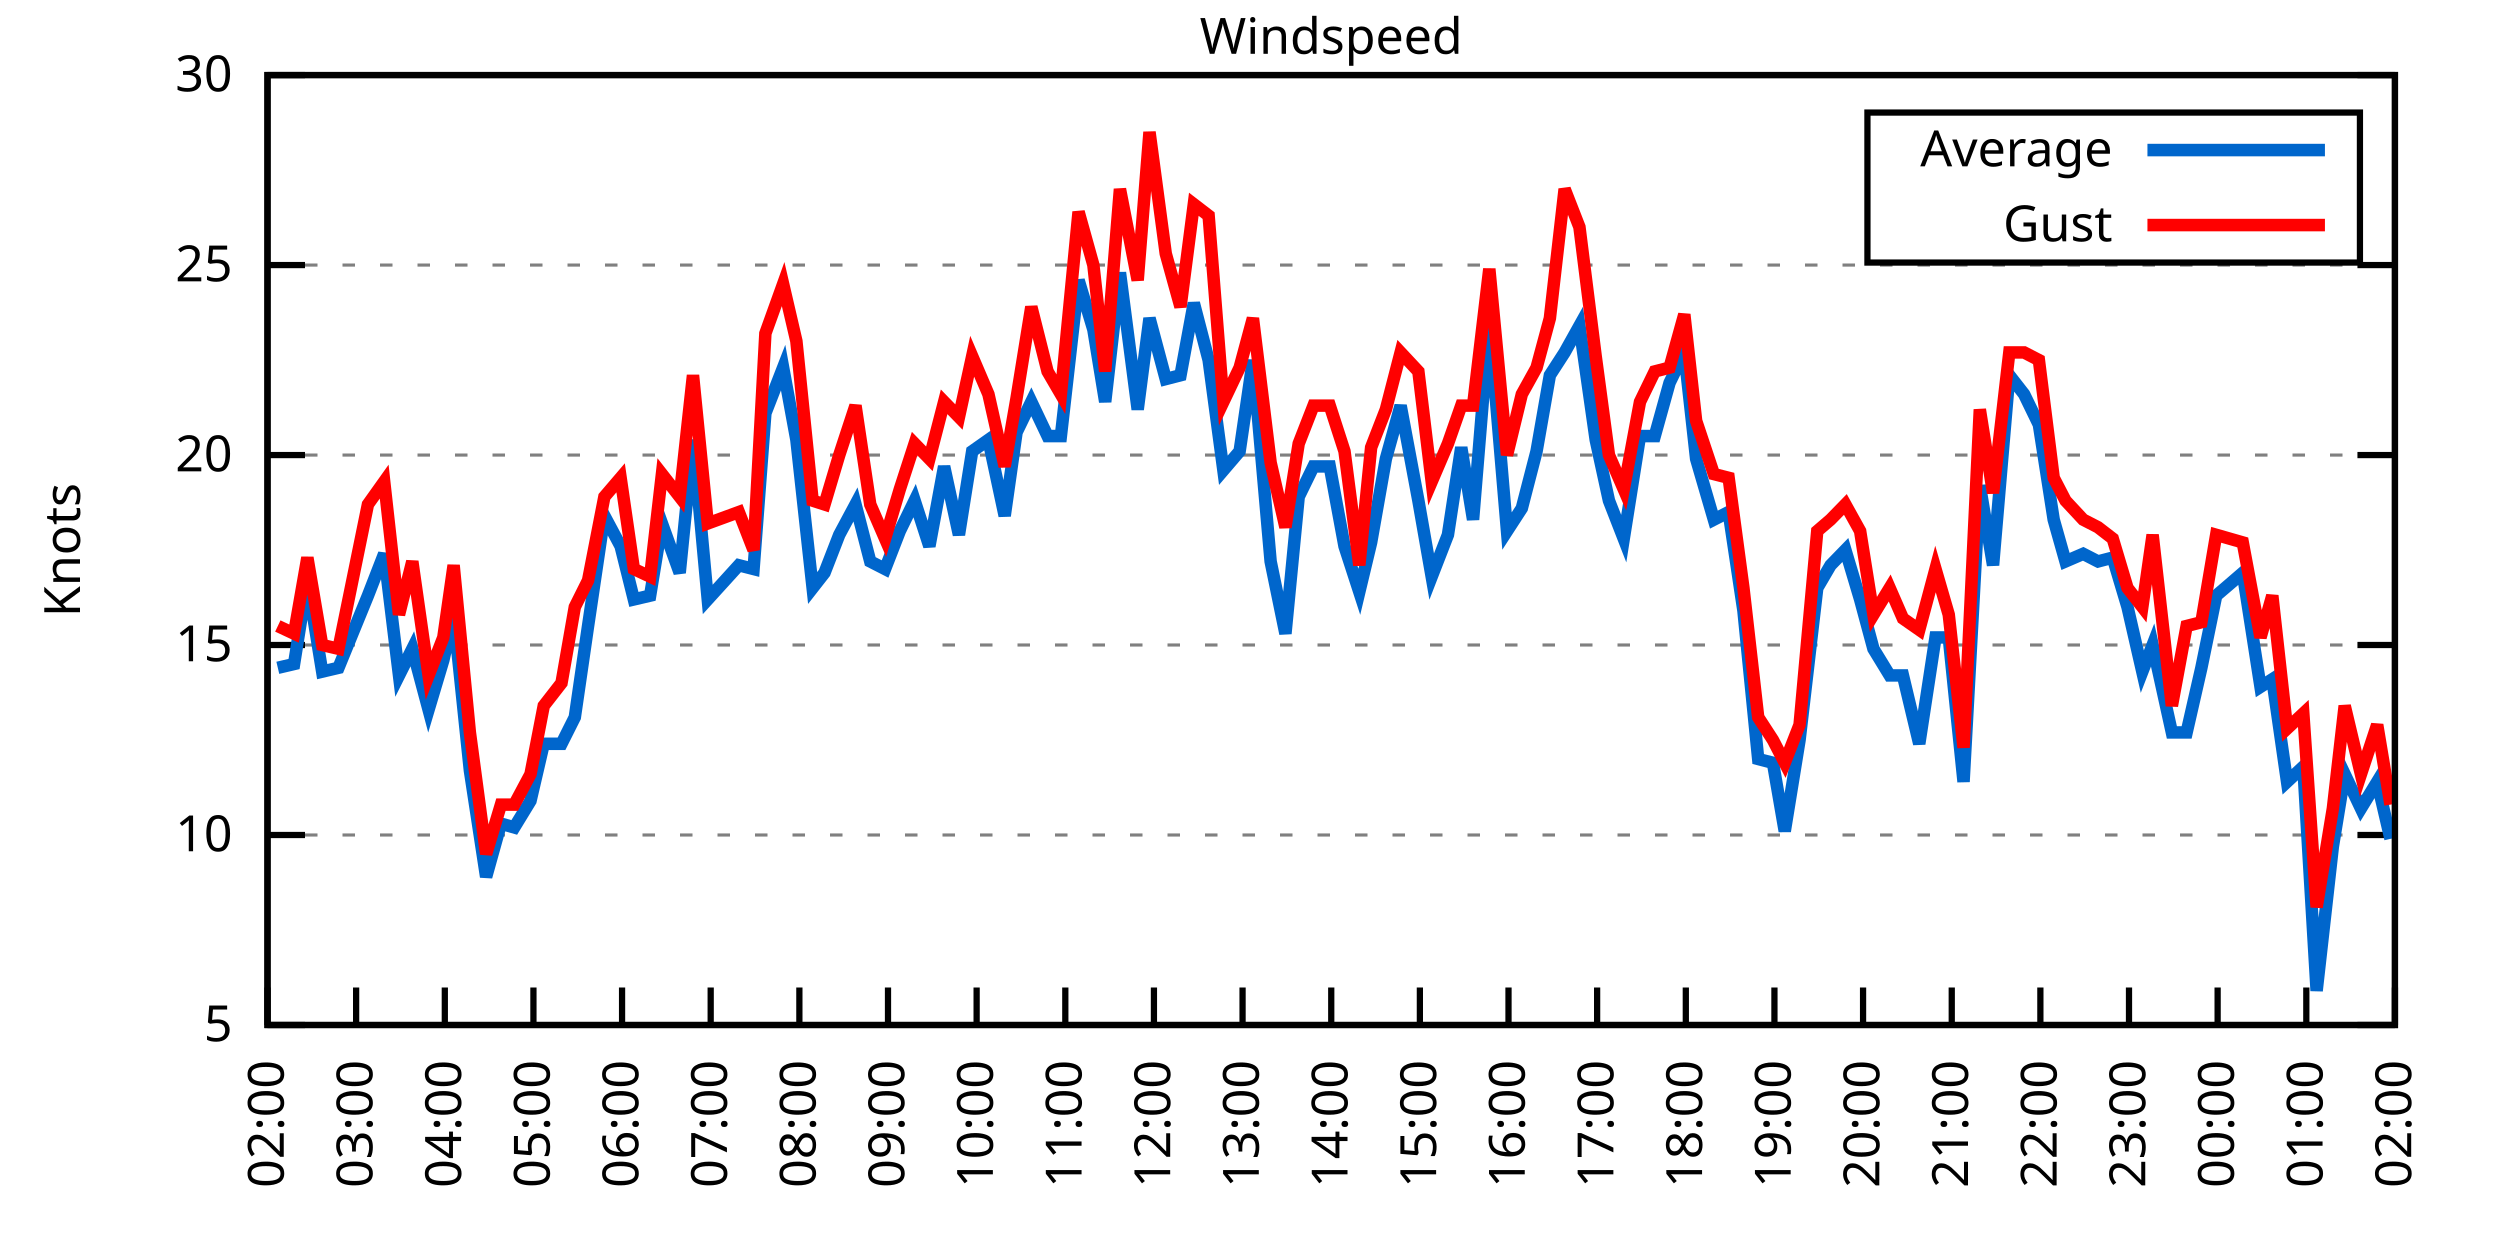
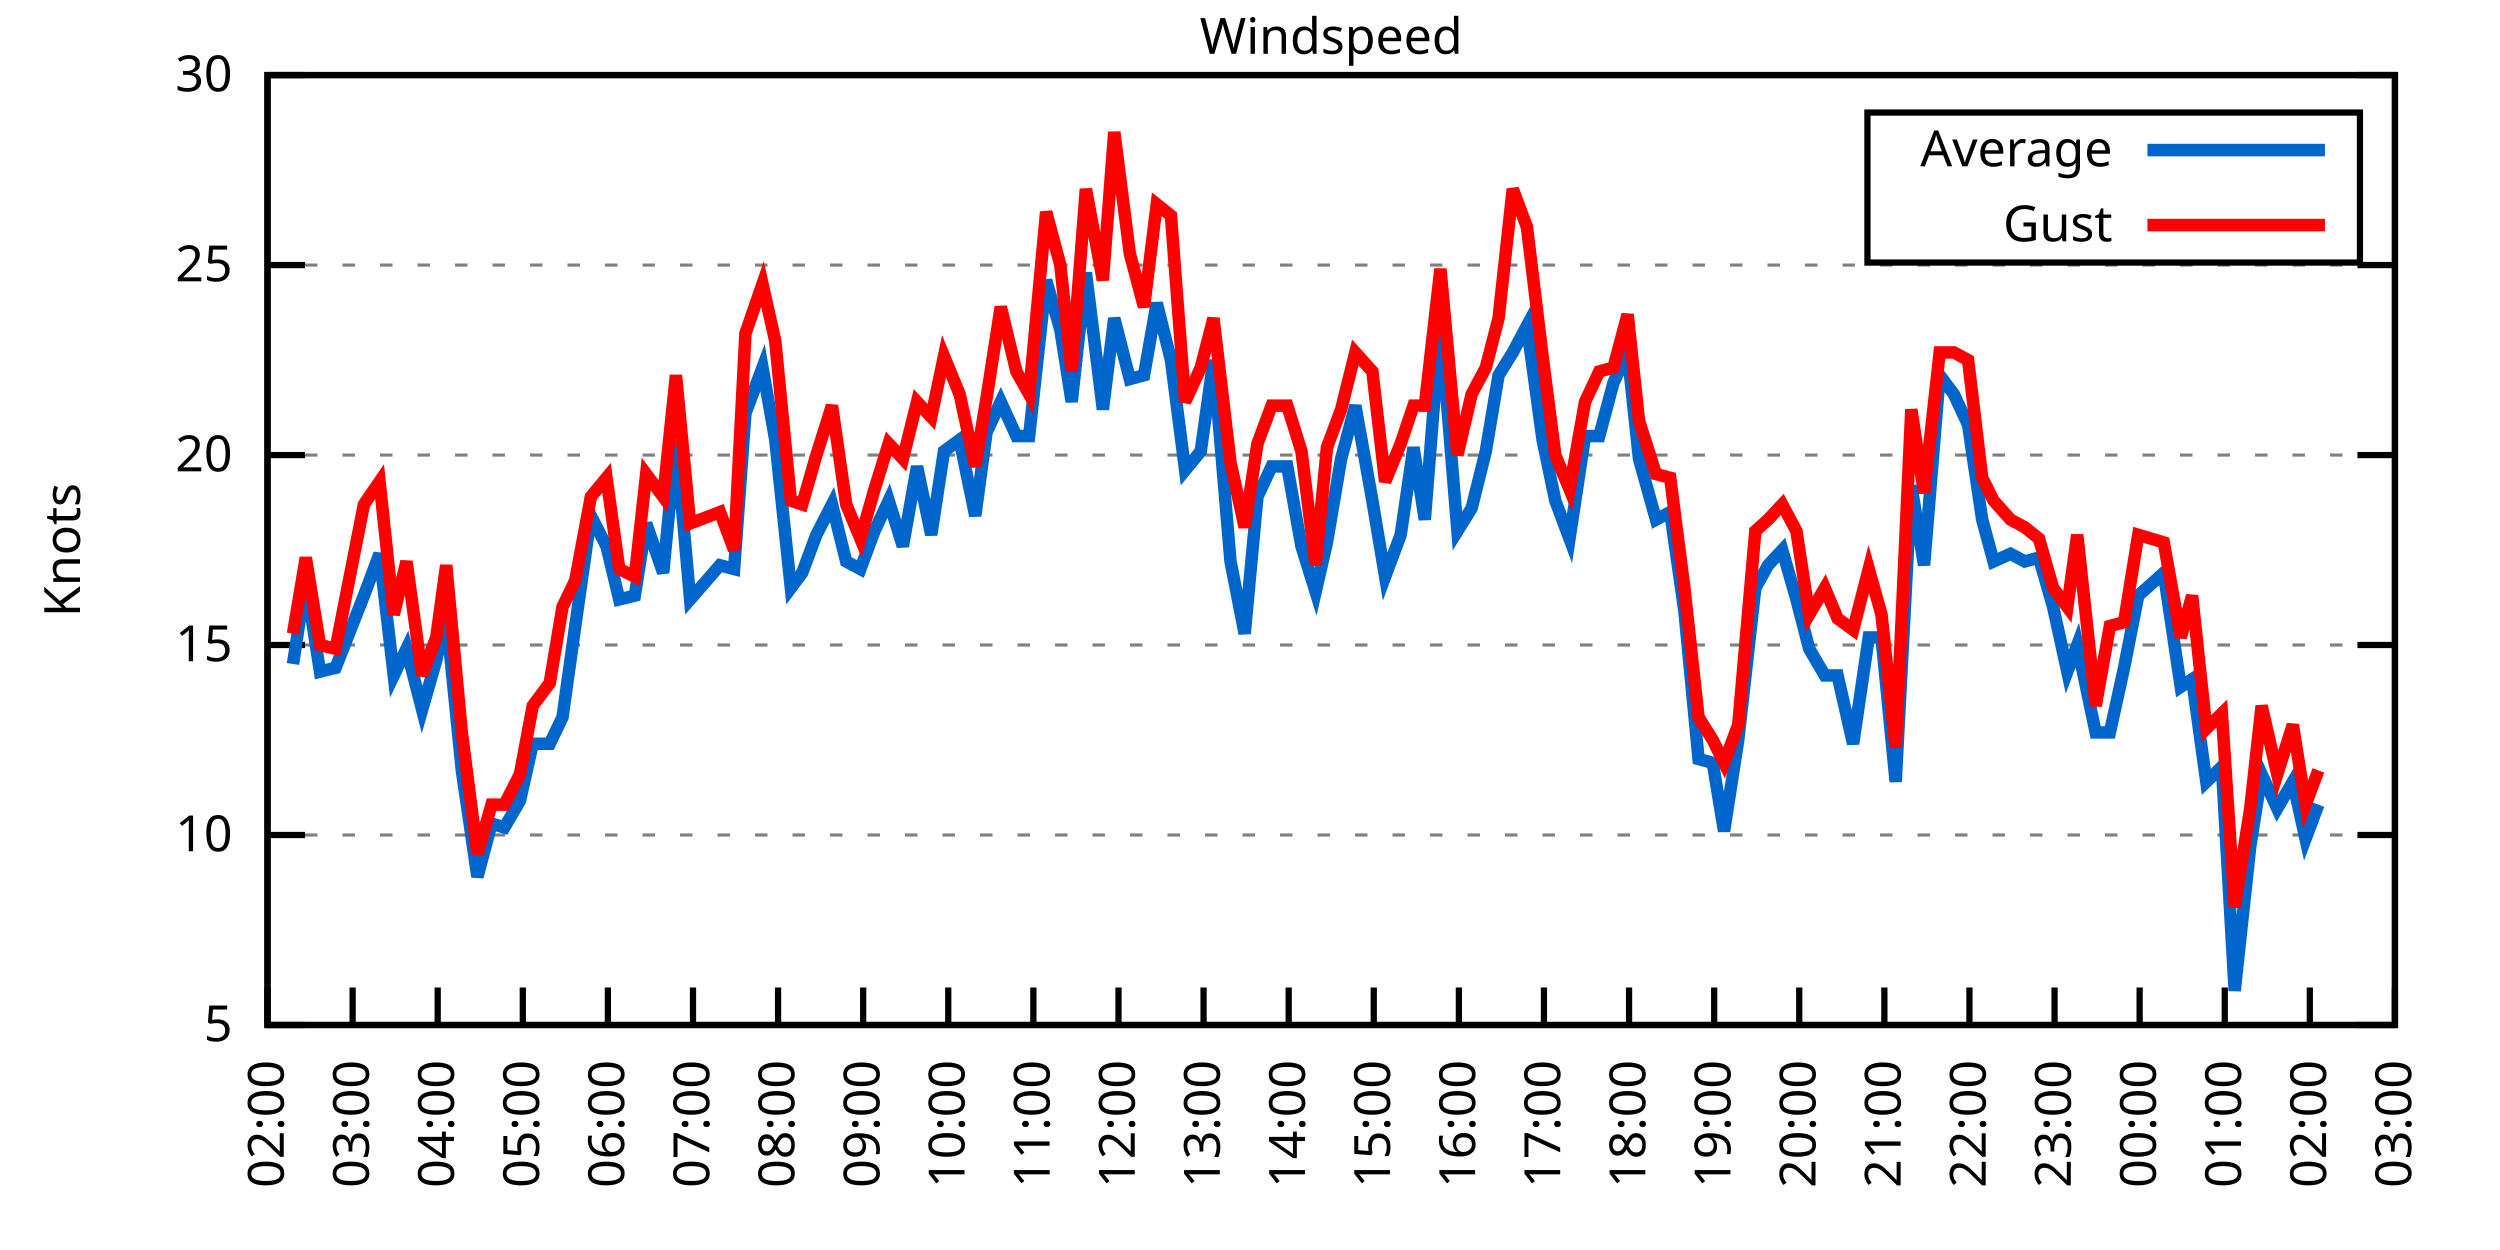
<svg xmlns="http://www.w3.org/2000/svg" xmlns:xlink="http://www.w3.org/1999/xlink" width="400" height="200" viewBox="0 0 400 200">
  <g id="gnuplot_canvas">
    <rect x="0" y="0" width="400" height="200" fill="none" />
    <defs>
      <circle id="gpDot" r="0.5" stroke-width="0.5" stroke="currentColor" />
      <path id="gpPt0" stroke-width="0.333" stroke="currentColor" d="M-1,0 h2 M0,-1 v2" />
      <path id="gpPt1" stroke-width="0.333" stroke="currentColor" d="M-1,-1 L1,1 M1,-1 L-1,1" />
      <path id="gpPt2" stroke-width="0.333" stroke="currentColor" d="M-1,0 L1,0 M0,-1 L0,1 M-1,-1 L1,1 M-1,1 L1,-1" />
      <rect id="gpPt3" stroke-width="0.333" stroke="currentColor" x="-1" y="-1" width="2" height="2" />
      <rect id="gpPt4" stroke-width="0.333" stroke="currentColor" fill="currentColor" x="-1" y="-1" width="2" height="2" />
      <circle id="gpPt5" stroke-width="0.333" stroke="currentColor" cx="0" cy="0" r="1" />
      <use xlink:href="#gpPt5" id="gpPt6" fill="currentColor" stroke="none" />
      <path id="gpPt7" stroke-width="0.333" stroke="currentColor" d="M0,-1.33 L-1.33,0.67 L1.33,0.67 z" />
      <use xlink:href="#gpPt7" id="gpPt8" fill="currentColor" stroke="none" />
      <use xlink:href="#gpPt7" id="gpPt9" stroke="currentColor" transform="rotate(180)" />
      <use xlink:href="#gpPt9" id="gpPt10" fill="currentColor" stroke="none" />
      <use xlink:href="#gpPt3" id="gpPt11" stroke="currentColor" transform="rotate(45)" />
      <use xlink:href="#gpPt11" id="gpPt12" fill="currentColor" stroke="none" />
      <path id="gpPt13" stroke-width="0.333" stroke="currentColor" d="M0,1.330 L1.265,0.411 L0.782,-1.067 L-0.782,-1.076 L-1.265,0.411 z" />
      <use xlink:href="#gpPt13" id="gpPt14" fill="currentColor" stroke="none" />
      <filter id="textbox" filterUnits="objectBoundingBox" x="0" y="0" height="1" width="1">
        <feFlood flood-color="white" flood-opacity="1" result="bgnd" />
        <feComposite in="SourceGraphic" in2="bgnd" operator="atop" />
      </filter>
      <filter id="greybox" filterUnits="objectBoundingBox" x="0" y="0" height="1" width="1">
        <feFlood flood-color="lightgrey" flood-opacity="1" result="grey" />
        <feComposite in="SourceGraphic" in2="grey" operator="atop" />
      </filter>
    </defs>
    <g fill="none" color="white" stroke="currentColor" stroke-width="1.00" stroke-linecap="butt" stroke-linejoin="miter">
</g>
    <g fill="none" color="black" stroke="currentColor" stroke-width="1.00" stroke-linecap="butt" stroke-linejoin="miter">
      <g stroke="none" shape-rendering="crispEdges">
        <polygon fill="rgb(255, 255, 255)" points="42.80,164.00 383.18,164.00 383.18,12.02 42.80,12.02 " />
      </g>
    </g>
    <g fill="none" color="black" stroke="currentColor" stroke-width="1.00" stroke-linecap="butt" stroke-linejoin="miter">
</g>
    <g fill="none" color="black" stroke="black" stroke-width="0.50" stroke-linecap="butt" stroke-linejoin="miter">
</g>
    <g fill="none" color="gray" stroke="currentColor" stroke-width="0.50" stroke-linecap="butt" stroke-linejoin="miter">
      <path stroke="gray" stroke-dasharray="2,4" class="gridline" d="M42.80,164.00 L383.19,164.00  " />
    </g>
    <g fill="none" color="gray" stroke="gray" stroke-width="1.00" stroke-linecap="butt" stroke-linejoin="miter">
</g>
    <g fill="none" color="black" stroke="currentColor" stroke-width="1.00" stroke-linecap="butt" stroke-linejoin="miter">
      <path stroke="black" d="M42.80,164.00 L48.80,164.00 M383.19,164.00 L377.19,164.00  " />
      <g transform="translate(37.20,166.60)" stroke="none" fill="black" font-family="Sans" font-size="8.00" text-anchor="end">
        <text>
          <tspan font-family="Sans"> 5</tspan>
        </text>
      </g>
    </g>
    <g fill="none" color="black" stroke="currentColor" stroke-width="1.00" stroke-linecap="butt" stroke-linejoin="miter">
</g>
    <g fill="none" color="black" stroke="black" stroke-width="0.50" stroke-linecap="butt" stroke-linejoin="miter">
</g>
    <g fill="none" color="gray" stroke="currentColor" stroke-width="0.50" stroke-linecap="butt" stroke-linejoin="miter">
      <path stroke="gray" stroke-dasharray="2,4" class="gridline" d="M42.80,133.60 L383.19,133.60  " />
    </g>
    <g fill="none" color="gray" stroke="gray" stroke-width="1.00" stroke-linecap="butt" stroke-linejoin="miter">
</g>
    <g fill="none" color="black" stroke="currentColor" stroke-width="1.00" stroke-linecap="butt" stroke-linejoin="miter">
      <path stroke="black" d="M42.80,133.60 L48.80,133.60 M383.19,133.60 L377.19,133.60  " />
      <g transform="translate(37.20,136.20)" stroke="none" fill="black" font-family="Sans" font-size="8.00" text-anchor="end">
        <text>
          <tspan font-family="Sans"> 10</tspan>
        </text>
      </g>
    </g>
    <g fill="none" color="black" stroke="currentColor" stroke-width="1.00" stroke-linecap="butt" stroke-linejoin="miter">
</g>
    <g fill="none" color="black" stroke="black" stroke-width="0.50" stroke-linecap="butt" stroke-linejoin="miter">
</g>
    <g fill="none" color="gray" stroke="currentColor" stroke-width="0.50" stroke-linecap="butt" stroke-linejoin="miter">
      <path stroke="gray" stroke-dasharray="2,4" class="gridline" d="M42.80,103.20 L383.19,103.20  " />
    </g>
    <g fill="none" color="gray" stroke="gray" stroke-width="1.00" stroke-linecap="butt" stroke-linejoin="miter">
</g>
    <g fill="none" color="black" stroke="currentColor" stroke-width="1.00" stroke-linecap="butt" stroke-linejoin="miter">
      <path stroke="black" d="M42.80,103.20 L48.80,103.20 M383.19,103.20 L377.19,103.20  " />
      <g transform="translate(37.20,105.80)" stroke="none" fill="black" font-family="Sans" font-size="8.00" text-anchor="end">
        <text>
          <tspan font-family="Sans"> 15</tspan>
        </text>
      </g>
    </g>
    <g fill="none" color="black" stroke="currentColor" stroke-width="1.00" stroke-linecap="butt" stroke-linejoin="miter">
</g>
    <g fill="none" color="black" stroke="black" stroke-width="0.50" stroke-linecap="butt" stroke-linejoin="miter">
</g>
    <g fill="none" color="gray" stroke="currentColor" stroke-width="0.50" stroke-linecap="butt" stroke-linejoin="miter">
      <path stroke="gray" stroke-dasharray="2,4" class="gridline" d="M42.80,72.81 L383.19,72.81  " />
    </g>
    <g fill="none" color="gray" stroke="gray" stroke-width="1.00" stroke-linecap="butt" stroke-linejoin="miter">
</g>
    <g fill="none" color="black" stroke="currentColor" stroke-width="1.00" stroke-linecap="butt" stroke-linejoin="miter">
      <path stroke="black" d="M42.80,72.81 L48.80,72.81 M383.19,72.81 L377.19,72.81  " />
      <g transform="translate(37.20,75.41)" stroke="none" fill="black" font-family="Sans" font-size="8.00" text-anchor="end">
        <text>
          <tspan font-family="Sans"> 20</tspan>
        </text>
      </g>
    </g>
    <g fill="none" color="black" stroke="currentColor" stroke-width="1.00" stroke-linecap="butt" stroke-linejoin="miter">
</g>
    <g fill="none" color="black" stroke="black" stroke-width="0.50" stroke-linecap="butt" stroke-linejoin="miter">
</g>
    <g fill="none" color="gray" stroke="currentColor" stroke-width="0.50" stroke-linecap="butt" stroke-linejoin="miter">
      <path stroke="gray" stroke-dasharray="2,4" class="gridline" d="M42.80,42.41 L383.19,42.41  " />
    </g>
    <g fill="none" color="gray" stroke="gray" stroke-width="1.00" stroke-linecap="butt" stroke-linejoin="miter">
</g>
    <g fill="none" color="black" stroke="currentColor" stroke-width="1.00" stroke-linecap="butt" stroke-linejoin="miter">
      <path stroke="black" d="M42.80,42.41 L48.80,42.41 M383.19,42.41 L377.19,42.41  " />
      <g transform="translate(37.20,45.01)" stroke="none" fill="black" font-family="Sans" font-size="8.00" text-anchor="end">
        <text>
          <tspan font-family="Sans"> 25</tspan>
        </text>
      </g>
    </g>
    <g fill="none" color="black" stroke="currentColor" stroke-width="1.00" stroke-linecap="butt" stroke-linejoin="miter">
</g>
    <g fill="none" color="black" stroke="black" stroke-width="0.50" stroke-linecap="butt" stroke-linejoin="miter">
</g>
    <g fill="none" color="gray" stroke="currentColor" stroke-width="0.50" stroke-linecap="butt" stroke-linejoin="miter">
      <path stroke="gray" stroke-dasharray="2,4" class="gridline" d="M42.80,12.01 L383.19,12.01  " />
    </g>
    <g fill="none" color="gray" stroke="gray" stroke-width="1.00" stroke-linecap="butt" stroke-linejoin="miter">
</g>
    <g fill="none" color="black" stroke="currentColor" stroke-width="1.00" stroke-linecap="butt" stroke-linejoin="miter">
      <path stroke="black" d="M42.80,12.01 L48.80,12.01 M383.19,12.01 L377.19,12.01  " />
      <g transform="translate(37.20,14.61)" stroke="none" fill="black" font-family="Sans" font-size="8.00" text-anchor="end">
        <text>
          <tspan font-family="Sans"> 30</tspan>
        </text>
      </g>
    </g>
    <g fill="none" color="black" stroke="currentColor" stroke-width="1.00" stroke-linecap="butt" stroke-linejoin="miter">
      <path stroke="black" d="M42.80,164.00 L42.80,158.00  " />
      <g transform="translate(45.40,169.60) rotate(270.00)" stroke="none" fill="black" font-family="Sans" font-size="8.00" text-anchor="end">
        <text>
          <tspan font-family="Sans">02:00</tspan>
        </text>
      </g>
    </g>
    <g fill="none" color="black" stroke="currentColor" stroke-width="1.00" stroke-linecap="butt" stroke-linejoin="miter">
-       <path stroke="black" d="M56.98,164.00 L56.98,158.00  " />
-       <g transform="translate(59.58,169.60) rotate(270.00)" stroke="none" fill="black" font-family="Sans" font-size="8.00" text-anchor="end">
+       <path stroke="black" d="M56.42,164.00 L56.42,158.00  " />
+       <g transform="translate(59.02,169.60) rotate(270.00)" stroke="none" fill="black" font-family="Sans" font-size="8.00" text-anchor="end">
        <text>
          <tspan font-family="Sans">03:00</tspan>
        </text>
      </g>
    </g>
    <g fill="none" color="black" stroke="currentColor" stroke-width="1.00" stroke-linecap="butt" stroke-linejoin="miter">
-       <path stroke="black" d="M71.17,164.00 L71.17,158.00  " />
-       <g transform="translate(73.77,169.60) rotate(270.00)" stroke="none" fill="black" font-family="Sans" font-size="8.00" text-anchor="end">
+       <path stroke="black" d="M70.03,164.00 L70.03,158.00  " />
+       <g transform="translate(72.63,169.60) rotate(270.00)" stroke="none" fill="black" font-family="Sans" font-size="8.00" text-anchor="end">
        <text>
          <tspan font-family="Sans">04:00</tspan>
        </text>
      </g>
    </g>
    <g fill="none" color="black" stroke="currentColor" stroke-width="1.00" stroke-linecap="butt" stroke-linejoin="miter">
-       <path stroke="black" d="M85.35,164.00 L85.35,158.00  " />
-       <g transform="translate(87.95,169.60) rotate(270.00)" stroke="none" fill="black" font-family="Sans" font-size="8.00" text-anchor="end">
+       <path stroke="black" d="M83.65,164.00 L83.65,158.00  " />
+       <g transform="translate(86.25,169.60) rotate(270.00)" stroke="none" fill="black" font-family="Sans" font-size="8.00" text-anchor="end">
        <text>
          <tspan font-family="Sans">05:00</tspan>
        </text>
      </g>
    </g>
    <g fill="none" color="black" stroke="currentColor" stroke-width="1.00" stroke-linecap="butt" stroke-linejoin="miter">
-       <path stroke="black" d="M99.53,164.00 L99.53,158.00  " />
-       <g transform="translate(102.13,169.60) rotate(270.00)" stroke="none" fill="black" font-family="Sans" font-size="8.00" text-anchor="end">
+       <path stroke="black" d="M97.26,164.00 L97.26,158.00  " />
+       <g transform="translate(99.86,169.60) rotate(270.00)" stroke="none" fill="black" font-family="Sans" font-size="8.00" text-anchor="end">
        <text>
          <tspan font-family="Sans">06:00</tspan>
        </text>
      </g>
    </g>
    <g fill="none" color="black" stroke="currentColor" stroke-width="1.00" stroke-linecap="butt" stroke-linejoin="miter">
-       <path stroke="black" d="M113.71,164.00 L113.71,158.00  " />
-       <g transform="translate(116.31,169.60) rotate(270.00)" stroke="none" fill="black" font-family="Sans" font-size="8.00" text-anchor="end">
+       <path stroke="black" d="M110.88,164.00 L110.88,158.00  " />
+       <g transform="translate(113.48,169.60) rotate(270.00)" stroke="none" fill="black" font-family="Sans" font-size="8.00" text-anchor="end">
        <text>
          <tspan font-family="Sans">07:00</tspan>
        </text>
      </g>
    </g>
    <g fill="none" color="black" stroke="currentColor" stroke-width="1.00" stroke-linecap="butt" stroke-linejoin="miter">
-       <path stroke="black" d="M127.90,164.00 L127.90,158.00  " />
-       <g transform="translate(130.50,169.60) rotate(270.00)" stroke="none" fill="black" font-family="Sans" font-size="8.00" text-anchor="end">
+       <path stroke="black" d="M124.49,164.00 L124.49,158.00  " />
+       <g transform="translate(127.09,169.60) rotate(270.00)" stroke="none" fill="black" font-family="Sans" font-size="8.00" text-anchor="end">
        <text>
          <tspan font-family="Sans">08:00</tspan>
        </text>
      </g>
    </g>
    <g fill="none" color="black" stroke="currentColor" stroke-width="1.00" stroke-linecap="butt" stroke-linejoin="miter">
-       <path stroke="black" d="M142.08,164.00 L142.08,158.00  " />
-       <g transform="translate(144.68,169.60) rotate(270.00)" stroke="none" fill="black" font-family="Sans" font-size="8.00" text-anchor="end">
+       <path stroke="black" d="M138.11,164.00 L138.11,158.00  " />
+       <g transform="translate(140.71,169.60) rotate(270.00)" stroke="none" fill="black" font-family="Sans" font-size="8.00" text-anchor="end">
        <text>
          <tspan font-family="Sans">09:00</tspan>
        </text>
      </g>
    </g>
    <g fill="none" color="black" stroke="currentColor" stroke-width="1.00" stroke-linecap="butt" stroke-linejoin="miter">
-       <path stroke="black" d="M156.26,164.00 L156.26,158.00  " />
-       <g transform="translate(158.86,169.60) rotate(270.00)" stroke="none" fill="black" font-family="Sans" font-size="8.00" text-anchor="end">
+       <path stroke="black" d="M151.72,164.00 L151.72,158.00  " />
+       <g transform="translate(154.32,169.60) rotate(270.00)" stroke="none" fill="black" font-family="Sans" font-size="8.00" text-anchor="end">
        <text>
          <tspan font-family="Sans">10:00</tspan>
        </text>
      </g>
    </g>
    <g fill="none" color="black" stroke="currentColor" stroke-width="1.00" stroke-linecap="butt" stroke-linejoin="miter">
-       <path stroke="black" d="M170.45,164.00 L170.45,158.00  " />
-       <g transform="translate(173.05,169.60) rotate(270.00)" stroke="none" fill="black" font-family="Sans" font-size="8.00" text-anchor="end">
+       <path stroke="black" d="M165.34,164.00 L165.34,158.00  " />
+       <g transform="translate(167.94,169.60) rotate(270.00)" stroke="none" fill="black" font-family="Sans" font-size="8.00" text-anchor="end">
        <text>
          <tspan font-family="Sans">11:00</tspan>
        </text>
      </g>
    </g>
    <g fill="none" color="black" stroke="currentColor" stroke-width="1.00" stroke-linecap="butt" stroke-linejoin="miter">
-       <path stroke="black" d="M184.63,164.00 L184.63,158.00  " />
-       <g transform="translate(187.23,169.60) rotate(270.00)" stroke="none" fill="black" font-family="Sans" font-size="8.00" text-anchor="end">
+       <path stroke="black" d="M178.96,164.00 L178.96,158.00  " />
+       <g transform="translate(181.56,169.60) rotate(270.00)" stroke="none" fill="black" font-family="Sans" font-size="8.00" text-anchor="end">
        <text>
          <tspan font-family="Sans">12:00</tspan>
        </text>
      </g>
    </g>
    <g fill="none" color="black" stroke="currentColor" stroke-width="1.00" stroke-linecap="butt" stroke-linejoin="miter">
-       <path stroke="black" d="M198.81,164.00 L198.81,158.00  " />
-       <g transform="translate(201.41,169.60) rotate(270.00)" stroke="none" fill="black" font-family="Sans" font-size="8.00" text-anchor="end">
+       <path stroke="black" d="M192.57,164.00 L192.57,158.00  " />
+       <g transform="translate(195.17,169.60) rotate(270.00)" stroke="none" fill="black" font-family="Sans" font-size="8.00" text-anchor="end">
        <text>
          <tspan font-family="Sans">13:00</tspan>
        </text>
      </g>
    </g>
    <g fill="none" color="black" stroke="currentColor" stroke-width="1.00" stroke-linecap="butt" stroke-linejoin="miter">
-       <path stroke="black" d="M213.00,164.00 L213.00,158.00  " />
-       <g transform="translate(215.60,169.60) rotate(270.00)" stroke="none" fill="black" font-family="Sans" font-size="8.00" text-anchor="end">
+       <path stroke="black" d="M206.19,164.00 L206.19,158.00  " />
+       <g transform="translate(208.79,169.60) rotate(270.00)" stroke="none" fill="black" font-family="Sans" font-size="8.00" text-anchor="end">
        <text>
          <tspan font-family="Sans">14:00</tspan>
        </text>
      </g>
    </g>
    <g fill="none" color="black" stroke="currentColor" stroke-width="1.00" stroke-linecap="butt" stroke-linejoin="miter">
-       <path stroke="black" d="M227.18,164.00 L227.18,158.00  " />
-       <g transform="translate(229.78,169.60) rotate(270.00)" stroke="none" fill="black" font-family="Sans" font-size="8.00" text-anchor="end">
+       <path stroke="black" d="M219.80,164.00 L219.80,158.00  " />
+       <g transform="translate(222.40,169.60) rotate(270.00)" stroke="none" fill="black" font-family="Sans" font-size="8.00" text-anchor="end">
        <text>
          <tspan font-family="Sans">15:00</tspan>
        </text>
      </g>
    </g>
    <g fill="none" color="black" stroke="currentColor" stroke-width="1.00" stroke-linecap="butt" stroke-linejoin="miter">
-       <path stroke="black" d="M241.36,164.00 L241.36,158.00  " />
-       <g transform="translate(243.96,169.60) rotate(270.00)" stroke="none" fill="black" font-family="Sans" font-size="8.00" text-anchor="end">
+       <path stroke="black" d="M233.42,164.00 L233.42,158.00  " />
+       <g transform="translate(236.02,169.60) rotate(270.00)" stroke="none" fill="black" font-family="Sans" font-size="8.00" text-anchor="end">
        <text>
          <tspan font-family="Sans">16:00</tspan>
        </text>
      </g>
    </g>
    <g fill="none" color="black" stroke="currentColor" stroke-width="1.00" stroke-linecap="butt" stroke-linejoin="miter">
-       <path stroke="black" d="M255.54,164.00 L255.54,158.00  " />
-       <g transform="translate(258.14,169.60) rotate(270.00)" stroke="none" fill="black" font-family="Sans" font-size="8.00" text-anchor="end">
+       <path stroke="black" d="M247.03,164.00 L247.03,158.00  " />
+       <g transform="translate(249.63,169.60) rotate(270.00)" stroke="none" fill="black" font-family="Sans" font-size="8.00" text-anchor="end">
        <text>
          <tspan font-family="Sans">17:00</tspan>
        </text>
      </g>
    </g>
    <g fill="none" color="black" stroke="currentColor" stroke-width="1.00" stroke-linecap="butt" stroke-linejoin="miter">
-       <path stroke="black" d="M269.73,164.00 L269.73,158.00  " />
-       <g transform="translate(272.33,169.60) rotate(270.00)" stroke="none" fill="black" font-family="Sans" font-size="8.00" text-anchor="end">
+       <path stroke="black" d="M260.65,164.00 L260.65,158.00  " />
+       <g transform="translate(263.25,169.60) rotate(270.00)" stroke="none" fill="black" font-family="Sans" font-size="8.00" text-anchor="end">
        <text>
          <tspan font-family="Sans">18:00</tspan>
        </text>
      </g>
    </g>
    <g fill="none" color="black" stroke="currentColor" stroke-width="1.00" stroke-linecap="butt" stroke-linejoin="miter">
-       <path stroke="black" d="M283.91,164.00 L283.91,158.00  " />
-       <g transform="translate(286.51,169.60) rotate(270.00)" stroke="none" fill="black" font-family="Sans" font-size="8.00" text-anchor="end">
+       <path stroke="black" d="M274.27,164.00 L274.27,158.00  " />
+       <g transform="translate(276.87,169.60) rotate(270.00)" stroke="none" fill="black" font-family="Sans" font-size="8.00" text-anchor="end">
        <text>
          <tspan font-family="Sans">19:00</tspan>
        </text>
      </g>
    </g>
    <g fill="none" color="black" stroke="currentColor" stroke-width="1.00" stroke-linecap="butt" stroke-linejoin="miter">
-       <path stroke="black" d="M298.09,164.00 L298.09,158.00  " />
-       <g transform="translate(300.69,169.60) rotate(270.00)" stroke="none" fill="black" font-family="Sans" font-size="8.00" text-anchor="end">
+       <path stroke="black" d="M287.88,164.00 L287.88,158.00  " />
+       <g transform="translate(290.48,169.60) rotate(270.00)" stroke="none" fill="black" font-family="Sans" font-size="8.00" text-anchor="end">
        <text>
          <tspan font-family="Sans">20:00</tspan>
        </text>
      </g>
    </g>
    <g fill="none" color="black" stroke="currentColor" stroke-width="1.00" stroke-linecap="butt" stroke-linejoin="miter">
-       <path stroke="black" d="M312.28,164.00 L312.28,158.00  " />
-       <g transform="translate(314.88,169.60) rotate(270.00)" stroke="none" fill="black" font-family="Sans" font-size="8.00" text-anchor="end">
+       <path stroke="black" d="M301.50,164.00 L301.50,158.00  " />
+       <g transform="translate(304.10,169.60) rotate(270.00)" stroke="none" fill="black" font-family="Sans" font-size="8.00" text-anchor="end">
        <text>
          <tspan font-family="Sans">21:00</tspan>
        </text>
      </g>
    </g>
    <g fill="none" color="black" stroke="currentColor" stroke-width="1.00" stroke-linecap="butt" stroke-linejoin="miter">
-       <path stroke="black" d="M326.46,164.00 L326.46,158.00  " />
-       <g transform="translate(329.06,169.60) rotate(270.00)" stroke="none" fill="black" font-family="Sans" font-size="8.00" text-anchor="end">
+       <path stroke="black" d="M315.11,164.00 L315.11,158.00  " />
+       <g transform="translate(317.71,169.60) rotate(270.00)" stroke="none" fill="black" font-family="Sans" font-size="8.00" text-anchor="end">
        <text>
          <tspan font-family="Sans">22:00</tspan>
        </text>
      </g>
    </g>
    <g fill="none" color="black" stroke="currentColor" stroke-width="1.00" stroke-linecap="butt" stroke-linejoin="miter">
-       <path stroke="black" d="M340.64,164.00 L340.64,158.00  " />
-       <g transform="translate(343.24,169.60) rotate(270.00)" stroke="none" fill="black" font-family="Sans" font-size="8.00" text-anchor="end">
+       <path stroke="black" d="M328.73,164.00 L328.73,158.00  " />
+       <g transform="translate(331.33,169.60) rotate(270.00)" stroke="none" fill="black" font-family="Sans" font-size="8.00" text-anchor="end">
        <text>
          <tspan font-family="Sans">23:00</tspan>
        </text>
      </g>
    </g>
    <g fill="none" color="black" stroke="currentColor" stroke-width="1.00" stroke-linecap="butt" stroke-linejoin="miter">
-       <path stroke="black" d="M354.82,164.00 L354.82,158.00  " />
-       <g transform="translate(357.42,169.60) rotate(270.00)" stroke="none" fill="black" font-family="Sans" font-size="8.00" text-anchor="end">
+       <path stroke="black" d="M342.34,164.00 L342.34,158.00  " />
+       <g transform="translate(344.94,169.60) rotate(270.00)" stroke="none" fill="black" font-family="Sans" font-size="8.00" text-anchor="end">
        <text>
          <tspan font-family="Sans">00:00</tspan>
        </text>
      </g>
    </g>
    <g fill="none" color="black" stroke="currentColor" stroke-width="1.00" stroke-linecap="butt" stroke-linejoin="miter">
-       <path stroke="black" d="M369.01,164.00 L369.01,158.00  " />
-       <g transform="translate(371.61,169.60) rotate(270.00)" stroke="none" fill="black" font-family="Sans" font-size="8.00" text-anchor="end">
+       <path stroke="black" d="M355.96,164.00 L355.96,158.00  " />
+       <g transform="translate(358.56,169.60) rotate(270.00)" stroke="none" fill="black" font-family="Sans" font-size="8.00" text-anchor="end">
        <text>
          <tspan font-family="Sans">01:00</tspan>
+         </text>
+       </g>
+     </g>
+     <g fill="none" color="black" stroke="currentColor" stroke-width="1.00" stroke-linecap="butt" stroke-linejoin="miter">
+       <path stroke="black" d="M369.57,164.00 L369.57,158.00  " />
+       <g transform="translate(372.17,169.60) rotate(270.00)" stroke="none" fill="black" font-family="Sans" font-size="8.00" text-anchor="end">
+         <text>
+           <tspan font-family="Sans">02:00</tspan>
        </text>
      </g>
    </g>
    <g fill="none" color="black" stroke="currentColor" stroke-width="1.00" stroke-linecap="butt" stroke-linejoin="miter">
      <path stroke="black" d="M383.19,164.00 L383.19,158.00  " />
      <g transform="translate(385.79,169.60) rotate(270.00)" stroke="none" fill="black" font-family="Sans" font-size="8.00" text-anchor="end">
        <text>
-           <tspan font-family="Sans">02:00</tspan>
+           <tspan font-family="Sans">03:00</tspan>
        </text>
      </g>
    </g>
    <g fill="none" color="black" stroke="currentColor" stroke-width="1.00" stroke-linecap="butt" stroke-linejoin="miter">
</g>
    <g fill="none" color="black" stroke="currentColor" stroke-width="1.00" stroke-linecap="butt" stroke-linejoin="miter">
      <path stroke="black" d="M42.80,12.01 L42.80,164.00 L383.19,164.00 L383.19,12.01 L42.80,12.01 Z  " />
    </g>
    <g fill="none" color="black" stroke="currentColor" stroke-width="1.00" stroke-linecap="butt" stroke-linejoin="miter">
</g>
    <g fill="none" color="black" stroke="currentColor" stroke-width="1.00" stroke-linecap="butt" stroke-linejoin="miter">
      <path stroke="black" d="M298.79,42.01 L298.79,18.01 L377.59,18.01 L377.59,42.01 L298.79,42.01 Z  " />
    </g>
    <g id="Windspeed_plot_1">
      <g fill="none" color="white" stroke="black" stroke-width="2.00" stroke-linecap="butt" stroke-linejoin="miter">
</g>
      <g fill="none" color="black" stroke="currentColor" stroke-width="2.00" stroke-linecap="butt" stroke-linejoin="miter">
        <g transform="translate(337.99,26.61)" stroke="none" fill="black" font-family="Sans" font-size="8.00" text-anchor="end">
          <text>
            <tspan font-family="Sans">Average</tspan>
          </text>
        </g>
      </g>
      <g fill="none" color="black" stroke="currentColor" stroke-width="2.00" stroke-linecap="butt" stroke-linejoin="miter">
-         <path stroke="rgb(  0, 102, 204)" d="M343.59,24.01 L371.99,24.01 M44.45,106.85 L47.05,106.24 L49.18,92.87 L51.55,107.46 L54.15,106.85 L58.87,95.30   L61.47,88.61 L63.84,108.07 L65.97,103.81 L68.57,113.54 L70.93,105.64 L72.58,98.34 L75.18,123.27 L77.78,140.29   L80.15,131.78 L82.28,132.39 L84.88,128.13 L87.00,119.01 L89.84,119.01 L91.97,114.76 L94.09,100.16 L96.70,82.53   L99.30,87.40 L101.42,95.91 L104.02,95.30 L105.91,83.75 L108.75,91.65 L110.88,70.37 L113.24,95.91 L118.21,90.44   L120.57,91.04 L122.46,66.12 L125.30,58.82 L127.42,70.37 L130.02,94.08 L131.92,91.65 L134.28,85.57 L136.88,80.71   L139.24,89.83 L141.61,91.04 L143.97,84.97 L146.34,80.10 L148.70,87.40 L151.06,74.63 L153.43,85.57 L155.55,72.20   L158.15,70.37 L160.75,82.53 L162.65,69.16 L165.01,64.29 L167.61,69.77 L169.74,69.77 L172.57,44.84 L174.94,52.74   L176.83,64.29 L179.19,43.62 L182.03,65.51 L183.92,50.92 L186.52,60.65 L188.88,60.04 L191.01,48.49 L193.38,57.61   L195.74,75.24 L198.34,72.20 L200.47,57.61 L203.30,89.83 L205.67,101.38 L207.79,79.49 L210.16,74.63 L212.76,74.63   L215.12,87.40 L217.49,94.69 L219.38,86.79 L221.74,73.41 L224.10,64.90 L226.94,80.10 L229.07,92.26 L231.67,85.57   L233.80,71.59 L235.69,83.14 L238.29,51.53 L241.12,84.97 L243.49,81.32 L245.85,72.20 L247.98,60.04 L250.34,56.39   L252.71,52.14 L255.31,70.37 L257.43,80.10 L259.80,86.18 L262.40,69.77 L264.76,69.77 L267.13,61.25 L269.49,56.39   L271.38,73.41 L274.22,83.14 L276.58,81.93 L278.95,97.73 L281.31,121.44 L283.67,122.05 L285.56,132.99 L287.93,118.40   L290.76,94.08 L292.89,90.44 L295.26,88.00 L297.62,95.91 L299.75,103.81 L302.35,108.07 L304.47,108.07 L307.08,119.01   L309.68,101.99 L311.80,101.99 L314.17,125.09 L316.77,77.67 L318.89,90.44 L321.49,60.04 L323.86,63.08 L326.22,67.94   L328.59,83.14 L330.48,89.83 L333.31,88.61 L335.68,89.83 L338.04,89.22 L340.40,97.12 L342.77,107.46 L344.42,103.20   L347.50,117.19 L349.86,117.19 L352.22,106.85 L354.59,95.30 L356.72,93.48 L358.84,91.65 L361.68,109.89 L363.57,108.68   L365.93,125.09 L368.53,122.66 L370.66,158.53 L373.26,135.43 L375.15,123.87 L377.75,129.35 L380.35,125.09 L382.48,134.21    " />
+         <path stroke="rgb(  0, 102, 204)" d="M343.59,24.01 L371.99,24.01 M46.88,106.24 L48.93,92.87 L51.20,107.46 L53.69,106.85 L58.23,95.30 L60.73,88.61   L63.00,108.07 L65.04,103.81 L67.54,113.54 L69.80,105.64 L71.39,98.34 L73.89,123.27 L76.39,140.29 L78.65,131.78   L80.70,132.39 L83.19,128.13 L85.24,119.01 L87.96,119.01 L90.00,114.76 L92.04,100.16 L94.54,82.53 L97.04,87.40   L99.08,95.91 L101.57,95.30 L103.39,83.75 L106.11,91.65 L108.15,70.37 L110.42,95.91 L115.19,90.44 L117.46,91.04   L119.27,66.12 L122.00,58.82 L124.04,70.37 L126.54,94.08 L128.35,91.65 L130.62,85.57 L133.12,80.71 L135.39,89.83   L137.66,91.04 L139.92,84.97 L142.19,80.10 L144.46,87.40 L146.73,74.63 L149.00,85.57 L151.04,72.20 L153.54,70.37   L156.04,82.53 L157.85,69.16 L160.12,64.29 L162.62,69.77 L164.66,69.77 L167.38,44.84 L169.65,52.74 L171.47,64.29   L173.74,43.62 L176.46,65.51 L178.28,50.92 L180.77,60.65 L183.04,60.04 L185.08,48.49 L187.35,57.61 L189.62,75.24   L192.12,72.20 L194.16,57.61 L196.88,89.83 L199.15,101.38 L201.19,79.49 L203.46,74.63 L205.96,74.63 L208.23,87.40   L210.50,94.69 L212.31,86.79 L214.58,73.41 L216.85,64.90 L219.58,80.10 L221.62,92.26 L224.11,85.57 L226.16,71.59   L227.97,83.14 L230.47,51.53 L233.19,84.97 L235.46,81.32 L237.73,72.20 L239.77,60.04 L242.04,56.39 L244.31,52.14   L246.81,70.37 L248.85,80.10 L251.12,86.18 L253.61,69.77 L255.88,69.77 L258.15,61.25 L260.42,56.39 L262.24,73.41   L264.96,83.14 L267.23,81.93 L269.50,97.73 L271.77,121.44 L274.04,122.05 L275.85,132.99 L278.12,118.40 L280.85,94.08   L282.89,90.44 L285.16,88.00 L287.43,95.91 L289.47,103.81 L291.97,108.07 L294.01,108.07 L296.50,119.01 L299.00,101.99   L301.04,101.99 L303.31,125.09 L305.81,77.67 L307.85,90.44 L310.35,60.04 L312.62,63.08 L314.89,67.94 L317.15,83.14   L318.97,89.83 L321.69,88.61 L323.96,89.83 L326.23,89.22 L328.50,97.12 L330.77,107.46 L332.36,103.20 L335.31,117.19   L337.58,117.19 L339.85,106.85 L342.12,95.30 L344.16,93.48 L346.20,91.65 L348.92,109.89 L350.74,108.68 L353.01,125.09   L355.50,122.66 L357.55,158.53 L360.04,135.43 L361.86,123.87 L364.36,129.35 L366.85,125.09 L368.89,134.21 L370.94,128.74    " />
      </g>
    </g>
    <g id="Windspeed_plot_2">
      <g fill="none" color="black" stroke="currentColor" stroke-width="2.00" stroke-linecap="butt" stroke-linejoin="miter">
        <g transform="translate(337.99,38.61)" stroke="none" fill="black" font-family="Sans" font-size="8.00" text-anchor="end">
          <text>
            <tspan font-family="Sans">Gust</tspan>
          </text>
        </g>
      </g>
      <g fill="none" color="black" stroke="currentColor" stroke-width="2.00" stroke-linecap="butt" stroke-linejoin="miter">
-         <path stroke="rgb(255,   0,   0)" d="M343.59,36.01 L371.99,36.01 M44.45,100.16 L47.05,101.38 L49.18,89.22 L51.55,103.20 L54.15,103.81 L58.87,80.71   L61.47,77.06 L63.84,98.34 L65.97,89.83 L68.57,108.07 L70.93,101.99 L72.58,90.44 L75.18,117.19 L77.78,136.64   L80.15,128.74 L82.28,128.74 L84.88,123.87 L87.00,112.93 L89.84,109.28 L91.97,97.12 L94.09,92.87 L96.70,79.49   L99.30,76.45 L101.42,91.04 L104.02,92.26 L105.91,75.85 L108.75,79.49 L110.88,60.04 L113.24,83.75 L118.21,81.93   L120.57,88.00 L122.46,53.35 L125.30,45.45 L127.42,54.57 L130.02,80.10 L131.92,80.71 L134.28,72.81 L136.88,64.90   L139.24,80.71 L141.61,86.18 L143.97,78.28 L146.34,70.98 L148.70,73.41 L151.06,64.29 L153.43,66.73 L155.55,57.00   L158.15,63.08 L160.75,74.63 L162.65,63.69 L165.01,49.10 L167.61,59.43 L169.74,63.08 L172.57,33.90 L174.94,42.41   L176.83,59.43 L179.19,30.25 L182.03,44.84 L183.92,21.13 L186.52,40.58 L188.88,49.10 L191.01,32.68 L193.38,34.50   L195.74,64.29 L198.34,58.82 L200.47,50.92 L203.30,74.02 L205.67,84.36 L207.79,70.98 L210.16,64.90 L212.76,64.90   L215.12,72.20 L217.49,90.44 L219.38,71.59 L221.74,65.51 L224.10,56.39 L226.94,59.43 L229.07,77.06 L231.67,70.98   L233.80,64.90 L235.69,64.90 L238.29,43.02 L241.12,72.81 L243.49,63.08 L245.85,58.82 L247.98,50.92 L250.34,30.25   L252.71,36.33 L255.31,57.00 L257.43,72.81 L259.80,78.28 L262.40,64.29 L264.76,59.43 L267.13,58.82 L269.49,50.31   L271.38,67.33 L274.22,75.85 L276.58,76.45 L278.95,94.08 L281.31,114.76 L283.67,118.40 L285.56,122.05 L287.93,115.97   L290.76,84.97 L292.89,83.14 L295.26,80.71 L297.62,84.97 L299.75,98.34 L302.35,94.08 L304.47,98.95 L307.08,100.77   L309.68,91.04 L311.80,98.34 L314.17,119.62 L316.77,65.51 L318.89,78.89 L321.49,56.39 L323.86,56.39 L326.22,57.61   L328.59,76.45 L330.48,80.10 L333.31,83.14 L335.68,84.36 L338.04,86.18 L340.40,94.08 L342.77,97.12 L344.42,85.57   L347.50,112.93 L349.86,100.16 L352.22,99.56 L354.59,85.57 L356.72,86.18 L358.84,86.79 L361.68,101.99 L363.57,95.30   L365.93,116.58 L368.53,114.15 L370.66,145.15 L373.26,129.35 L375.15,112.93 L377.75,123.87 L380.35,115.97 L382.48,128.74    " />
+         <path stroke="rgb(255,   0,   0)" d="M343.59,36.01 L371.99,36.01 M46.88,101.38 L48.93,89.22 L51.20,103.20 L53.69,103.81 L58.23,80.71 L60.73,77.06   L63.00,98.34 L65.04,89.83 L67.54,108.07 L69.80,101.99 L71.39,90.44 L73.89,117.19 L76.39,136.64 L78.65,128.74   L80.70,128.74 L83.19,123.87 L85.24,112.93 L87.96,109.28 L90.00,97.12 L92.04,92.87 L94.54,79.49 L97.04,76.45   L99.08,91.04 L101.57,92.26 L103.39,75.85 L106.11,79.49 L108.15,60.04 L110.42,83.75 L115.19,81.93 L117.46,88.00   L119.27,53.35 L122.00,45.45 L124.04,54.57 L126.54,80.10 L128.35,80.71 L130.62,72.81 L133.12,64.90 L135.39,80.71   L137.66,86.18 L139.92,78.28 L142.19,70.98 L144.46,73.41 L146.73,64.29 L149.00,66.73 L151.04,57.00 L153.54,63.08   L156.04,74.63 L157.85,63.69 L160.12,49.10 L162.62,59.43 L164.66,63.08 L167.38,33.90 L169.65,42.41 L171.47,59.43   L173.74,30.25 L176.46,44.84 L178.28,21.13 L180.77,40.58 L183.04,49.10 L185.08,32.68 L187.35,34.50 L189.62,64.29   L192.12,58.82 L194.16,50.92 L196.88,74.02 L199.15,84.36 L201.19,70.98 L203.46,64.90 L205.96,64.90 L208.23,72.20   L210.50,90.44 L212.31,71.59 L214.58,65.51 L216.85,56.39 L219.58,59.43 L221.62,77.06 L224.11,70.98 L226.16,64.90   L227.97,64.90 L230.47,43.02 L233.19,72.81 L235.46,63.08 L237.73,58.82 L239.77,50.92 L242.04,30.25 L244.31,36.33   L246.81,57.00 L248.85,72.81 L251.12,78.28 L253.61,64.29 L255.88,59.43 L258.15,58.82 L260.42,50.31 L262.24,67.33   L264.96,75.85 L267.23,76.45 L269.50,94.08 L271.77,114.76 L274.04,118.40 L275.85,122.05 L278.12,115.97 L280.85,84.97   L282.89,83.14 L285.16,80.71 L287.43,84.97 L289.47,98.34 L291.97,94.08 L294.01,98.95 L296.50,100.77 L299.00,91.04   L301.04,98.34 L303.31,119.62 L305.81,65.51 L307.85,78.89 L310.35,56.39 L312.62,56.39 L314.89,57.61 L317.15,76.45   L318.97,80.10 L321.69,83.14 L323.96,84.36 L326.23,86.18 L328.50,94.08 L330.77,97.12 L332.36,85.57 L335.31,112.93   L337.58,100.16 L339.85,99.56 L342.12,85.57 L344.16,86.18 L346.20,86.79 L348.92,101.99 L350.74,95.30 L353.01,116.58   L355.50,114.15 L357.55,145.15 L360.04,129.35 L361.86,112.93 L364.36,123.87 L366.85,115.97 L368.89,128.74 L370.94,123.27    " />
      </g>
    </g>
    <g fill="none" color="black" stroke="currentColor" stroke-width="2.00" stroke-linecap="butt" stroke-linejoin="miter">
</g>
    <g fill="none" color="black" stroke="black" stroke-width="1.00" stroke-linecap="butt" stroke-linejoin="miter">
</g>
    <g fill="none" color="black" stroke="currentColor" stroke-width="1.00" stroke-linecap="butt" stroke-linejoin="miter">
      <path stroke="black" d="M42.80,12.01 L42.80,164.00 L383.19,164.00 L383.19,12.01 L42.80,12.01 Z  " />
      <g transform="translate(12.80,88.01) rotate(270.00)" stroke="none" fill="black" font-family="Sans" font-size="8.00" text-anchor="middle">
        <text>
          <tspan font-family="Sans">Knots</tspan>
        </text>
      </g>
    </g>
    <g fill="none" color="black" stroke="currentColor" stroke-width="1.00" stroke-linecap="butt" stroke-linejoin="miter">
</g>
    <g fill="none" color="black" stroke="currentColor" stroke-width="1.00" stroke-linecap="butt" stroke-linejoin="miter">
      <g transform="translate(212.99,8.61)" stroke="none" fill="black" font-family="Sans" font-size="8.00" text-anchor="middle">
        <text>
          <tspan font-family="Sans">Windspeed</tspan>
        </text>
      </g>
    </g>
    <g fill="none" color="black" stroke="currentColor" stroke-width="1.00" stroke-linecap="butt" stroke-linejoin="miter">
</g>
  </g>
</svg>
